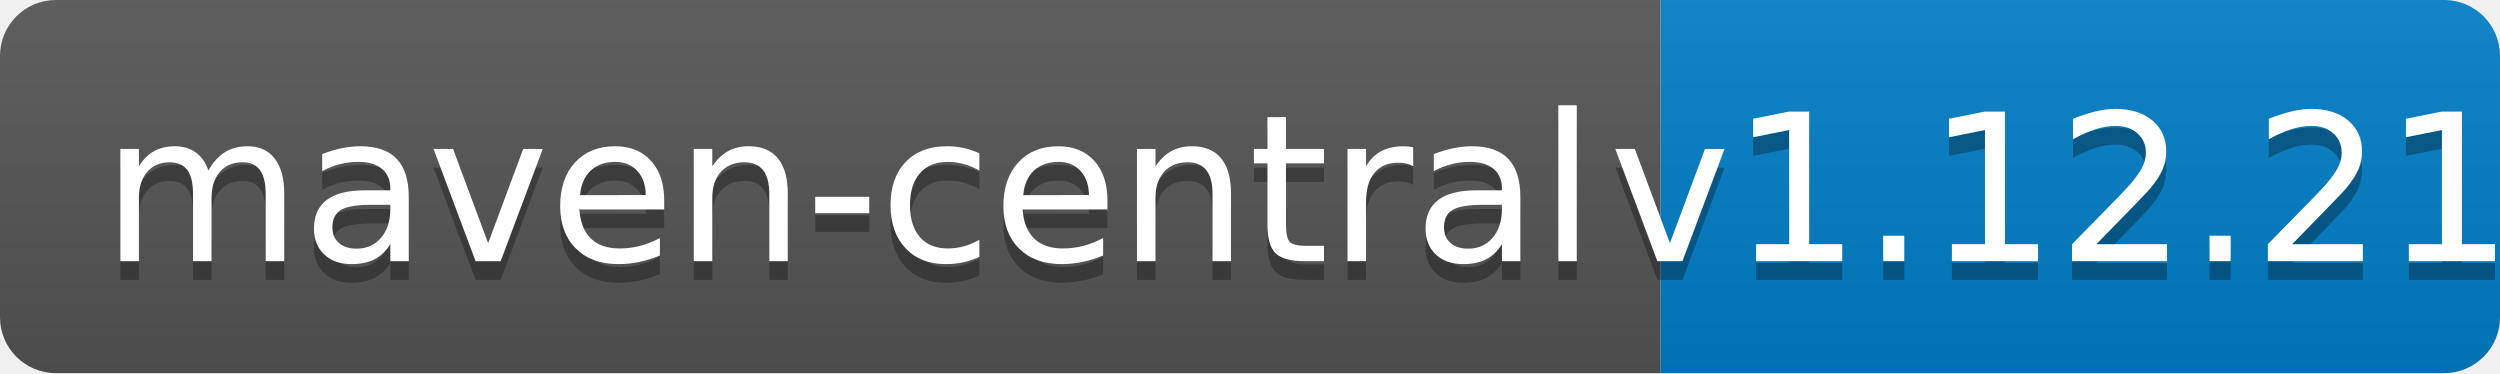
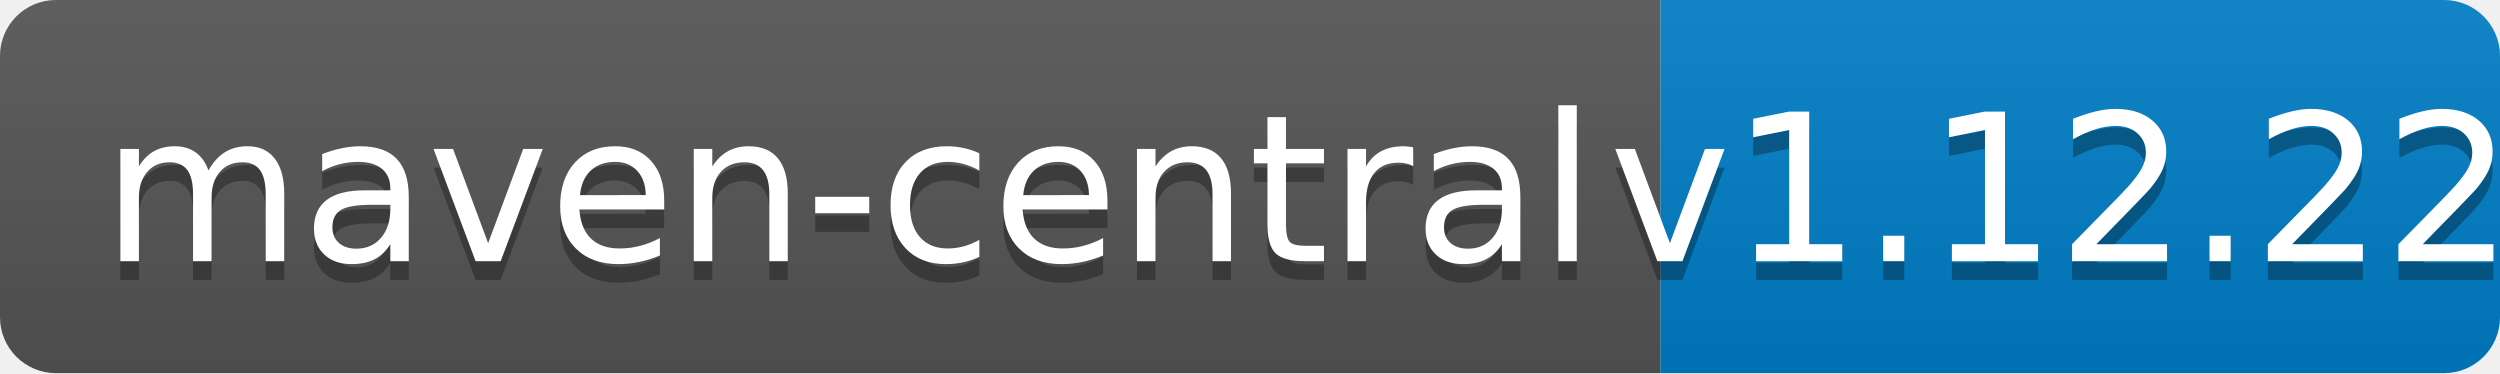
<svg xmlns="http://www.w3.org/2000/svg" width="134" height="20">
  <linearGradient id="b" x2="0" y2="100%">
    <stop offset="0" stop-color="#bbb" stop-opacity=".1" />
    <stop offset="1" stop-opacity=".1" />
  </linearGradient>
  <clipPath id="a">
    <rect width="134" height="20" rx="3" fill="#fff" />
  </clipPath>
  <g clip-path="url(#a)">
    <path fill="#555" d="M0 0h89v20H0z" />
    <path fill="#007ec6" d="M89 0h45v20H89z" />
    <path fill="url(#b)" d="M0 0h134v20H0z" />
  </g>
  <g fill="#fff" text-anchor="middle" font-family="DejaVu Sans,Verdana,Geneva,sans-serif" font-size="110">
    <text x="455" y="150" fill="#010101" fill-opacity=".3" transform="scale(.1)" textLength="790">maven-central</text>
    <text x="455" y="140" transform="scale(.1)" textLength="790">maven-central</text>
-     <text x="1105" y="150" fill="#010101" fill-opacity=".3" transform="scale(.1)" textLength="350">v1.12.21</text>
-     <text x="1105" y="140" transform="scale(.1)" textLength="350">v1.12.21</text>
+     <text x="1105" y="150" fill="#010101" fill-opacity=".3" transform="scale(.1)" textLength="350">v1.12.22</text>
+     <text x="1105" y="140" transform="scale(.1)" textLength="350">v1.12.22</text>
  </g>
</svg>
